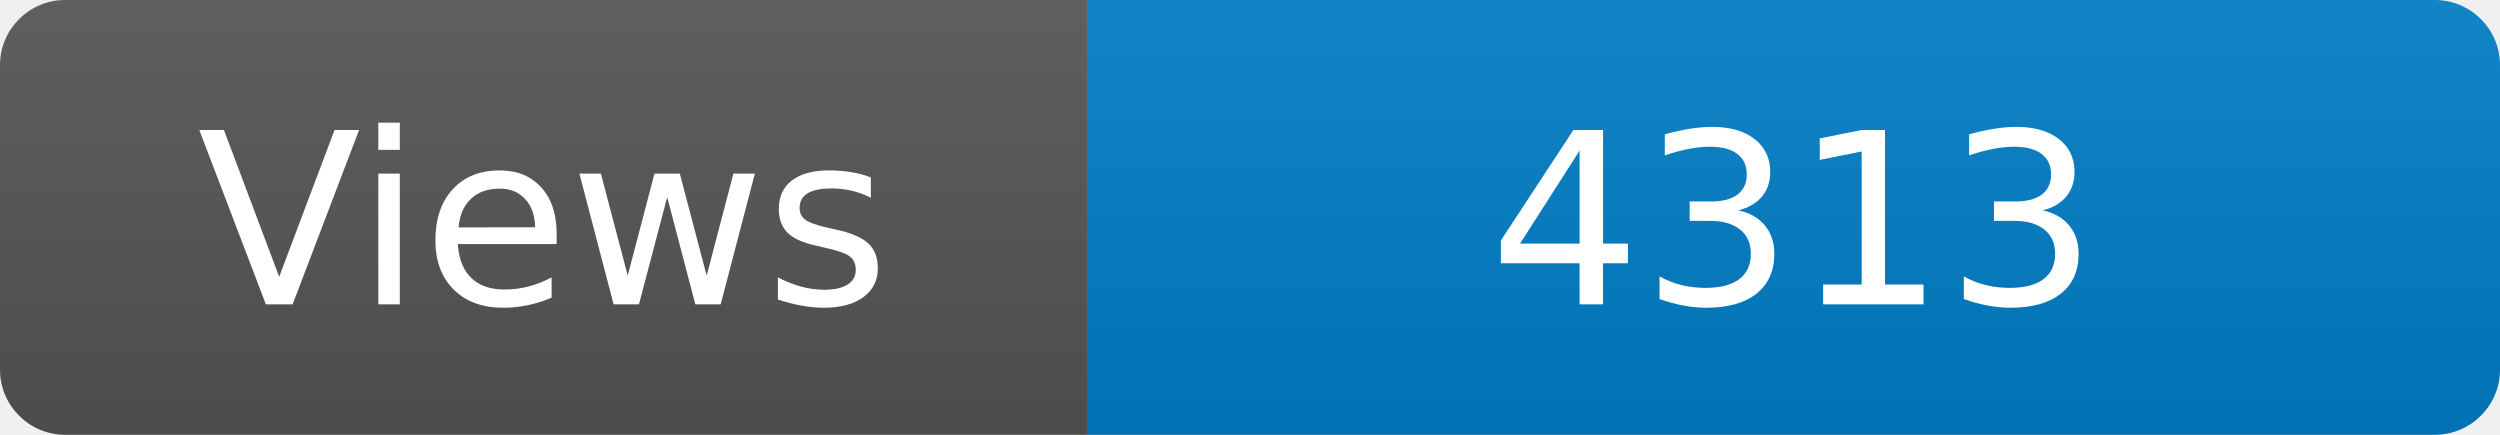
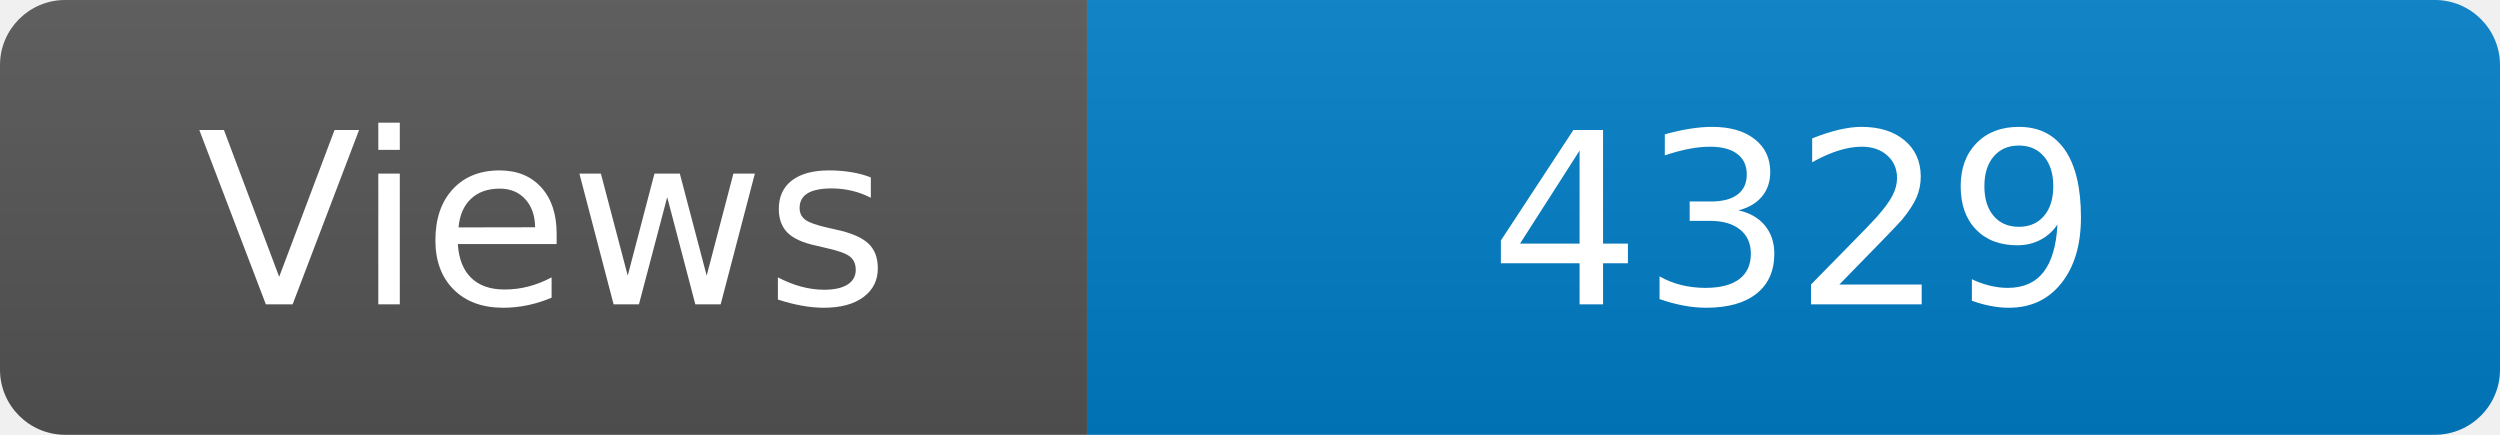
<svg xmlns="http://www.w3.org/2000/svg" width="115" height="20" role="img" aria-label="Maintained?: yes">
  <linearGradient id="s" x2="0" y2="100%">
    <stop offset="0" stop-color="#bbb" stop-opacity=".1" />
    <stop offset="1" stop-opacity=".1" />
  </linearGradient>
  <clipPath id="r">
    <rect width="115" height="20" rx="3" fill="#fff" />
  </clipPath>
  <g clip-path="url(#r)">
    <rect width="50" height="20" fill="#555" />
    <rect x="50" width="160" height="20" fill="#007ec6" />
    <rect width="115" height="20" fill="url(#s)" />
  </g>
  <g fill="#fff" text-anchor="middle" font-family="Verdana,Geneva,DejaVu Sans,sans-serif" font-size="110">
    <text x="250" y="140" transform="scale(.1)" fill="#fff">Views</text>
-     <text x="825" y="140" transform="scale(.1)" fill="#fff">4313</text>
+     <text x="825" y="140" transform="scale(.1)" fill="#fff">4329</text>
  </g>
</svg>
